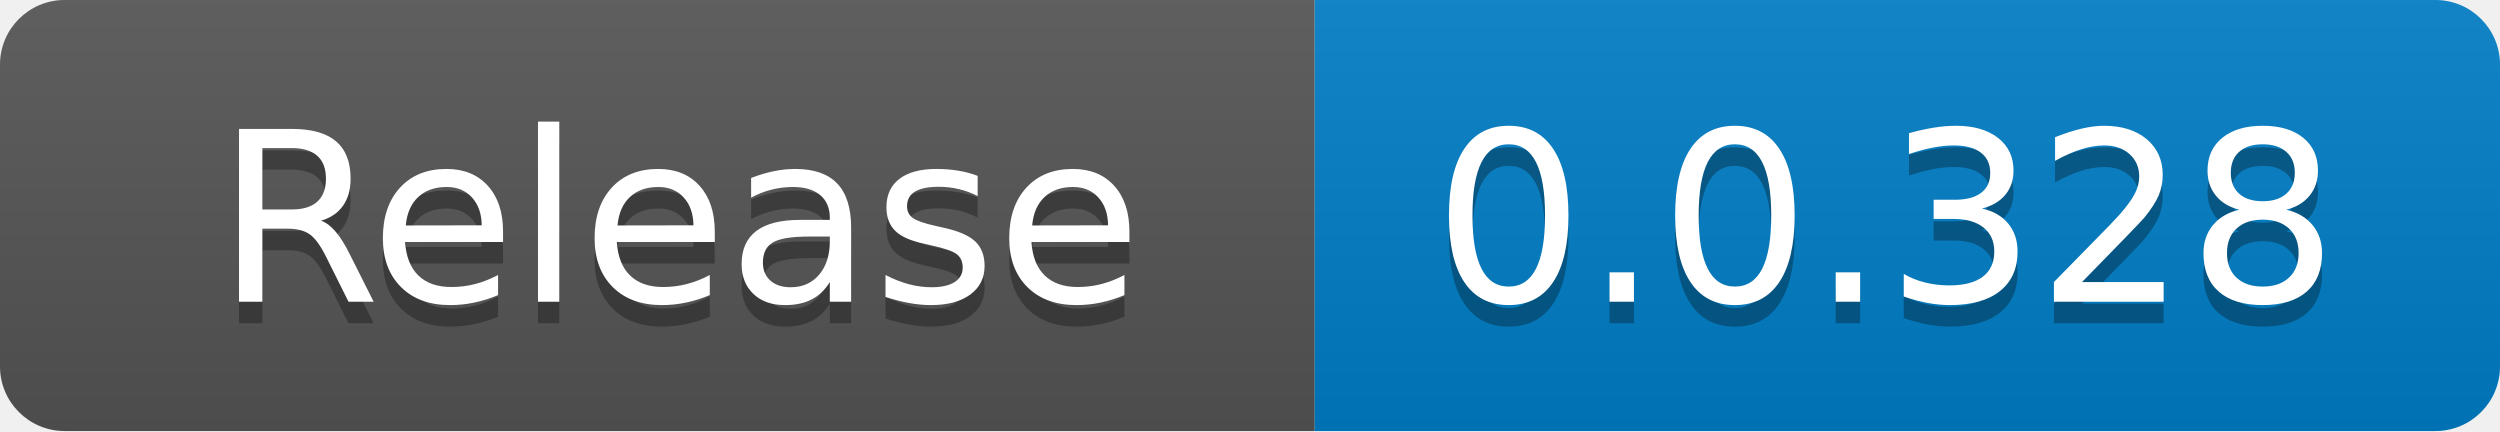
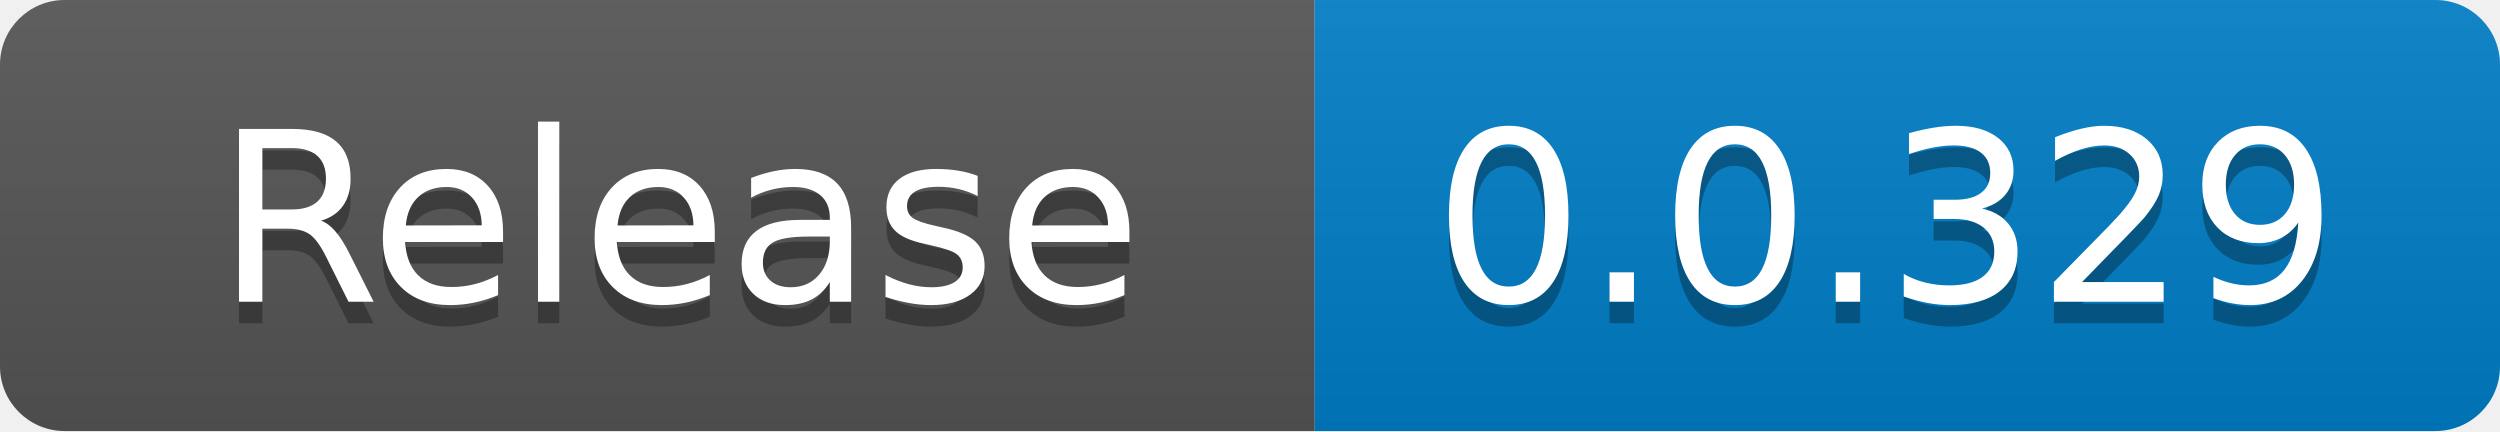
<svg xmlns="http://www.w3.org/2000/svg" width="116" height="20" role="img" aria-label="code size: 2.22 MB">
  <linearGradient id="s" x2="0" y2="100%">
    <stop offset="0" stop-color="#bbb" stop-opacity=".1" />
    <stop offset="1" stop-opacity=".1" />
  </linearGradient>
  <clipPath id="r">
    <rect width="116" height="20" rx="3" fill="#fff" />
  </clipPath>
  <g clip-path="url(#r)">
    <rect width="61" height="20" fill="#555" />
    <rect x="61" width="55" height="20" fill="#007ec6" />
    <rect width="116" height="20" fill="url(#s)" />
  </g>
  <g fill="#fff" text-anchor="middle" font-family="Verdana,Geneva,DejaVu Sans,sans-serif" text-rendering="geometricPrecision" font-size="110">
    <text x="315" y="150" fill="#010101" fill-opacity=".3" transform="scale(.1)" textLength="510">Release</text>
    <text x="315" y="140" transform="scale(.1)" fill="#fff" textLength="510">Release</text>
-     <text x="875" y="150" fill="#010101" fill-opacity=".3" transform="scale(.1)" textLength="450">0.0.328</text>
-     <text x="875" y="140" transform="scale(.1)" fill="#fff" textLength="450">0.0.328</text>
+     <text x="875" y="150" fill="#010101" fill-opacity=".3" transform="scale(.1)" textLength="450">0.0.329</text>
+     <text x="875" y="140" transform="scale(.1)" fill="#fff" textLength="450">0.0.329</text>
  </g>
</svg>
